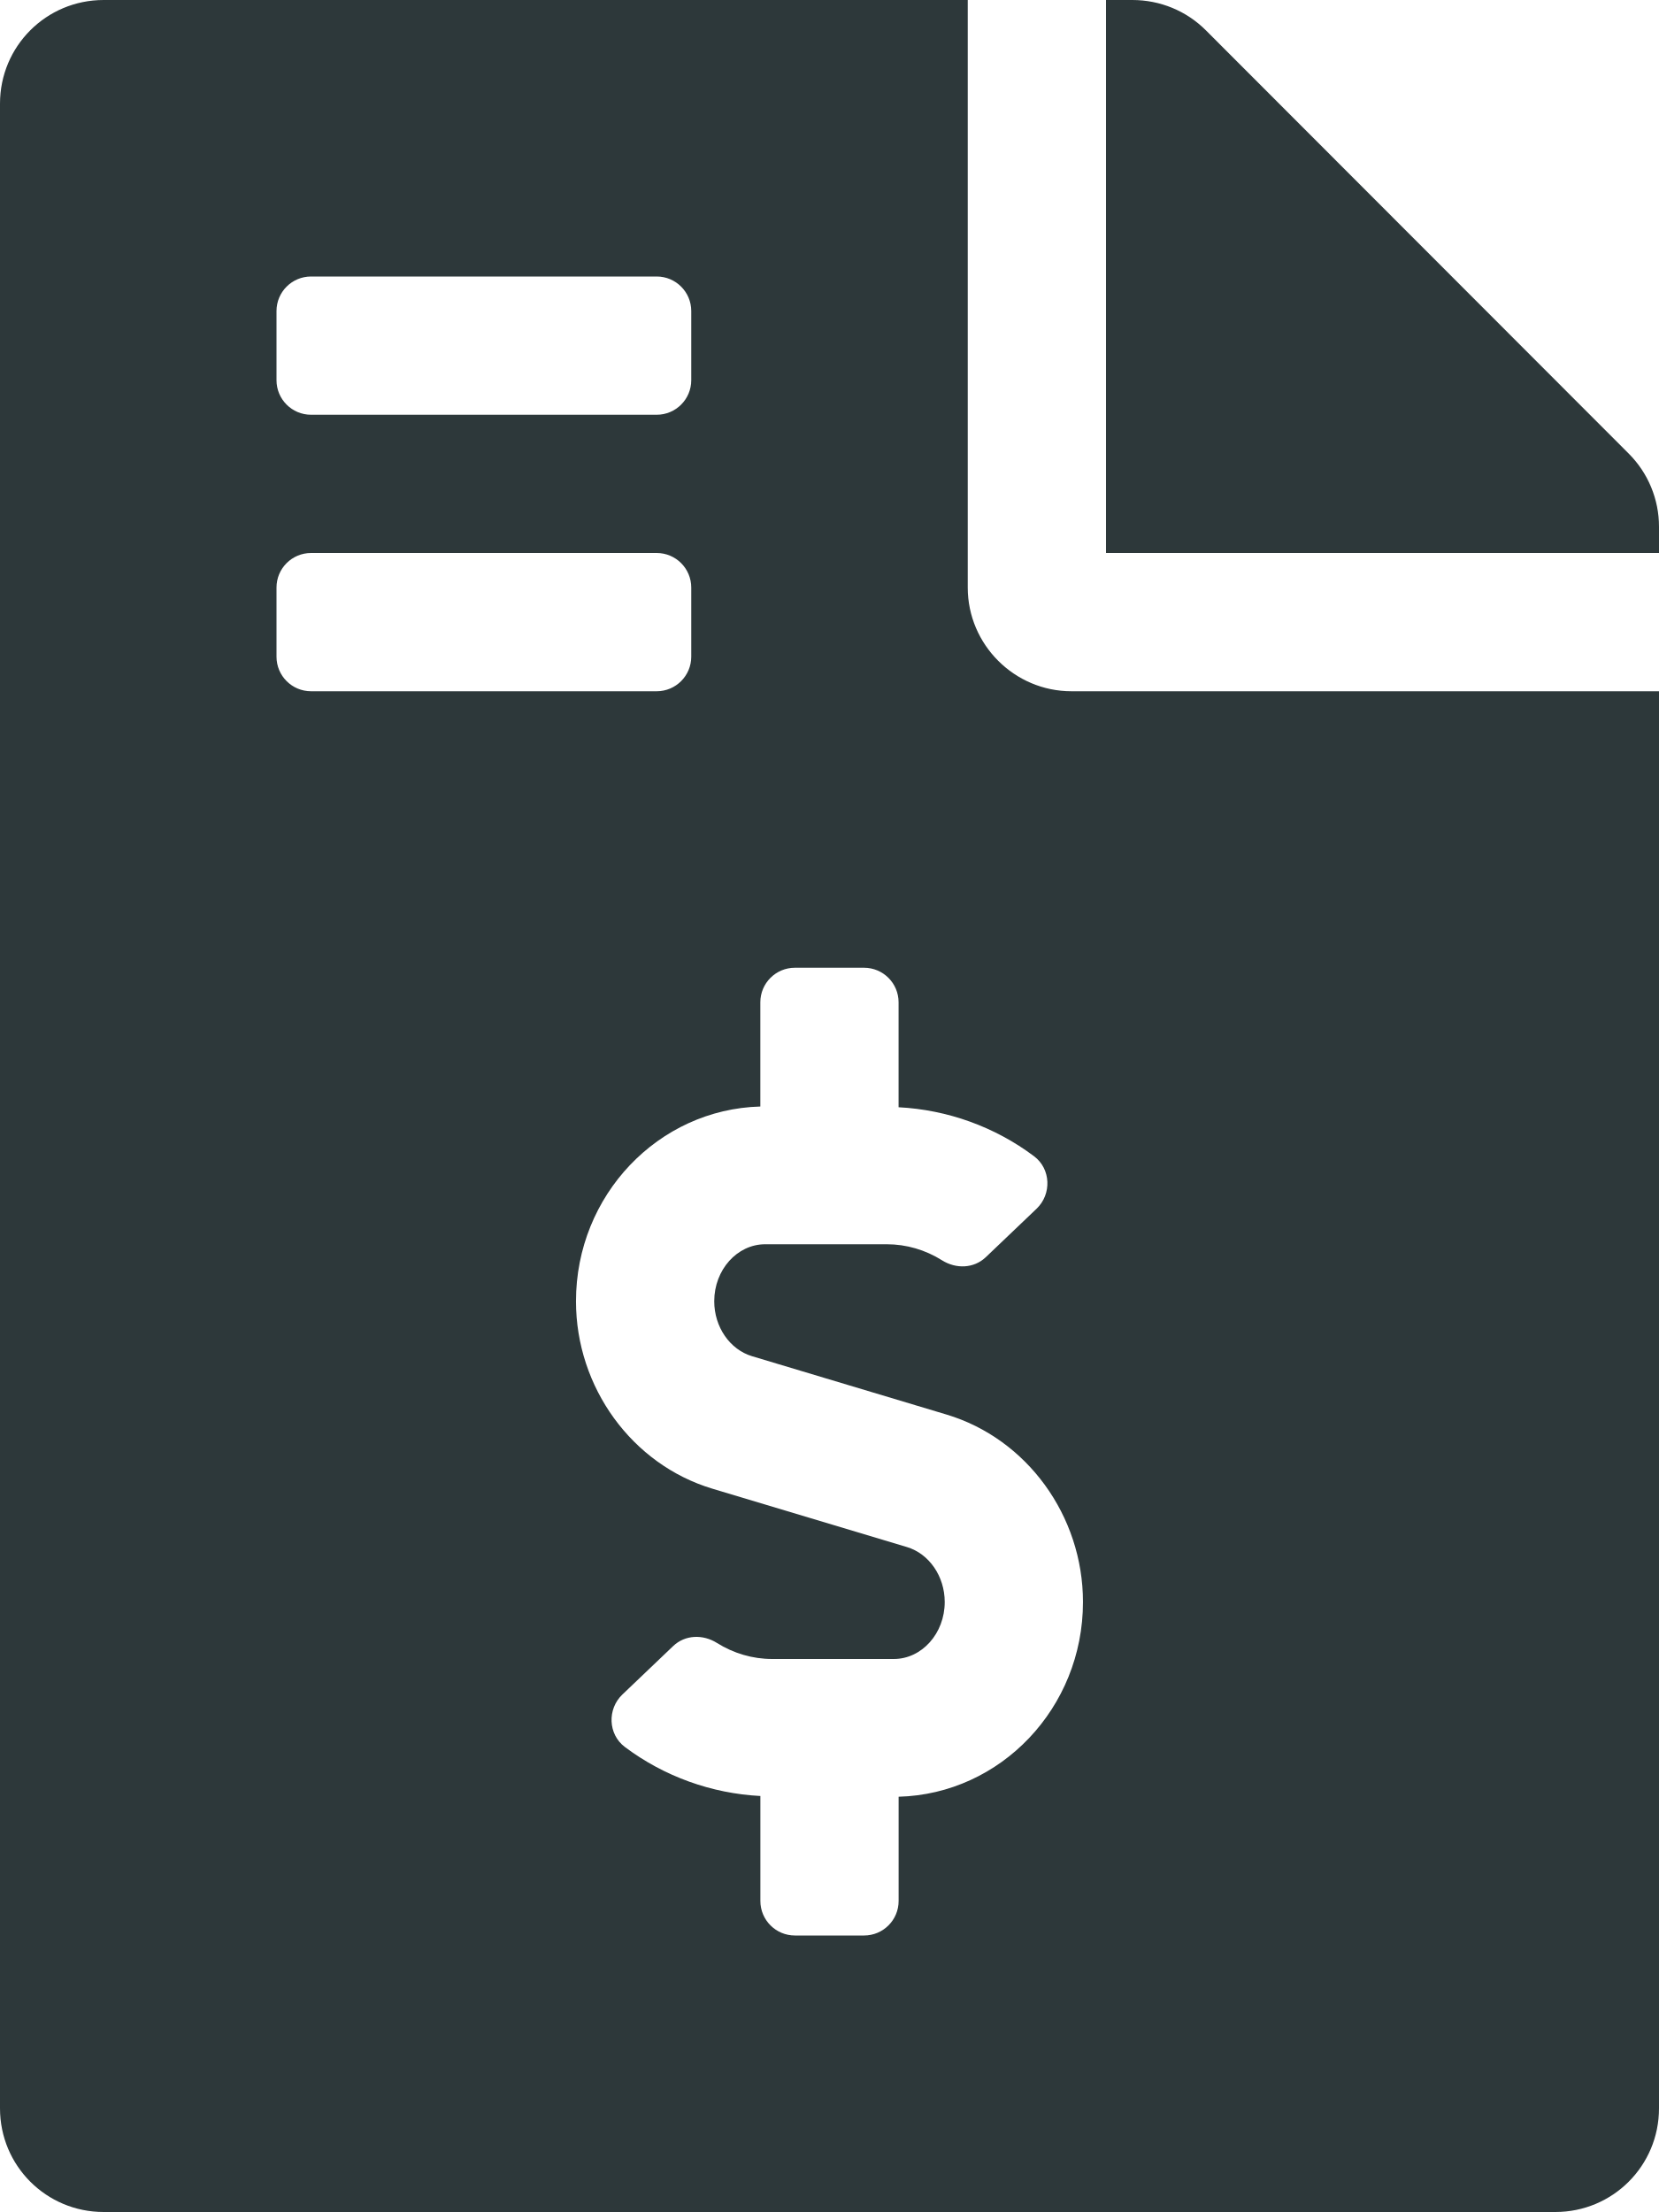
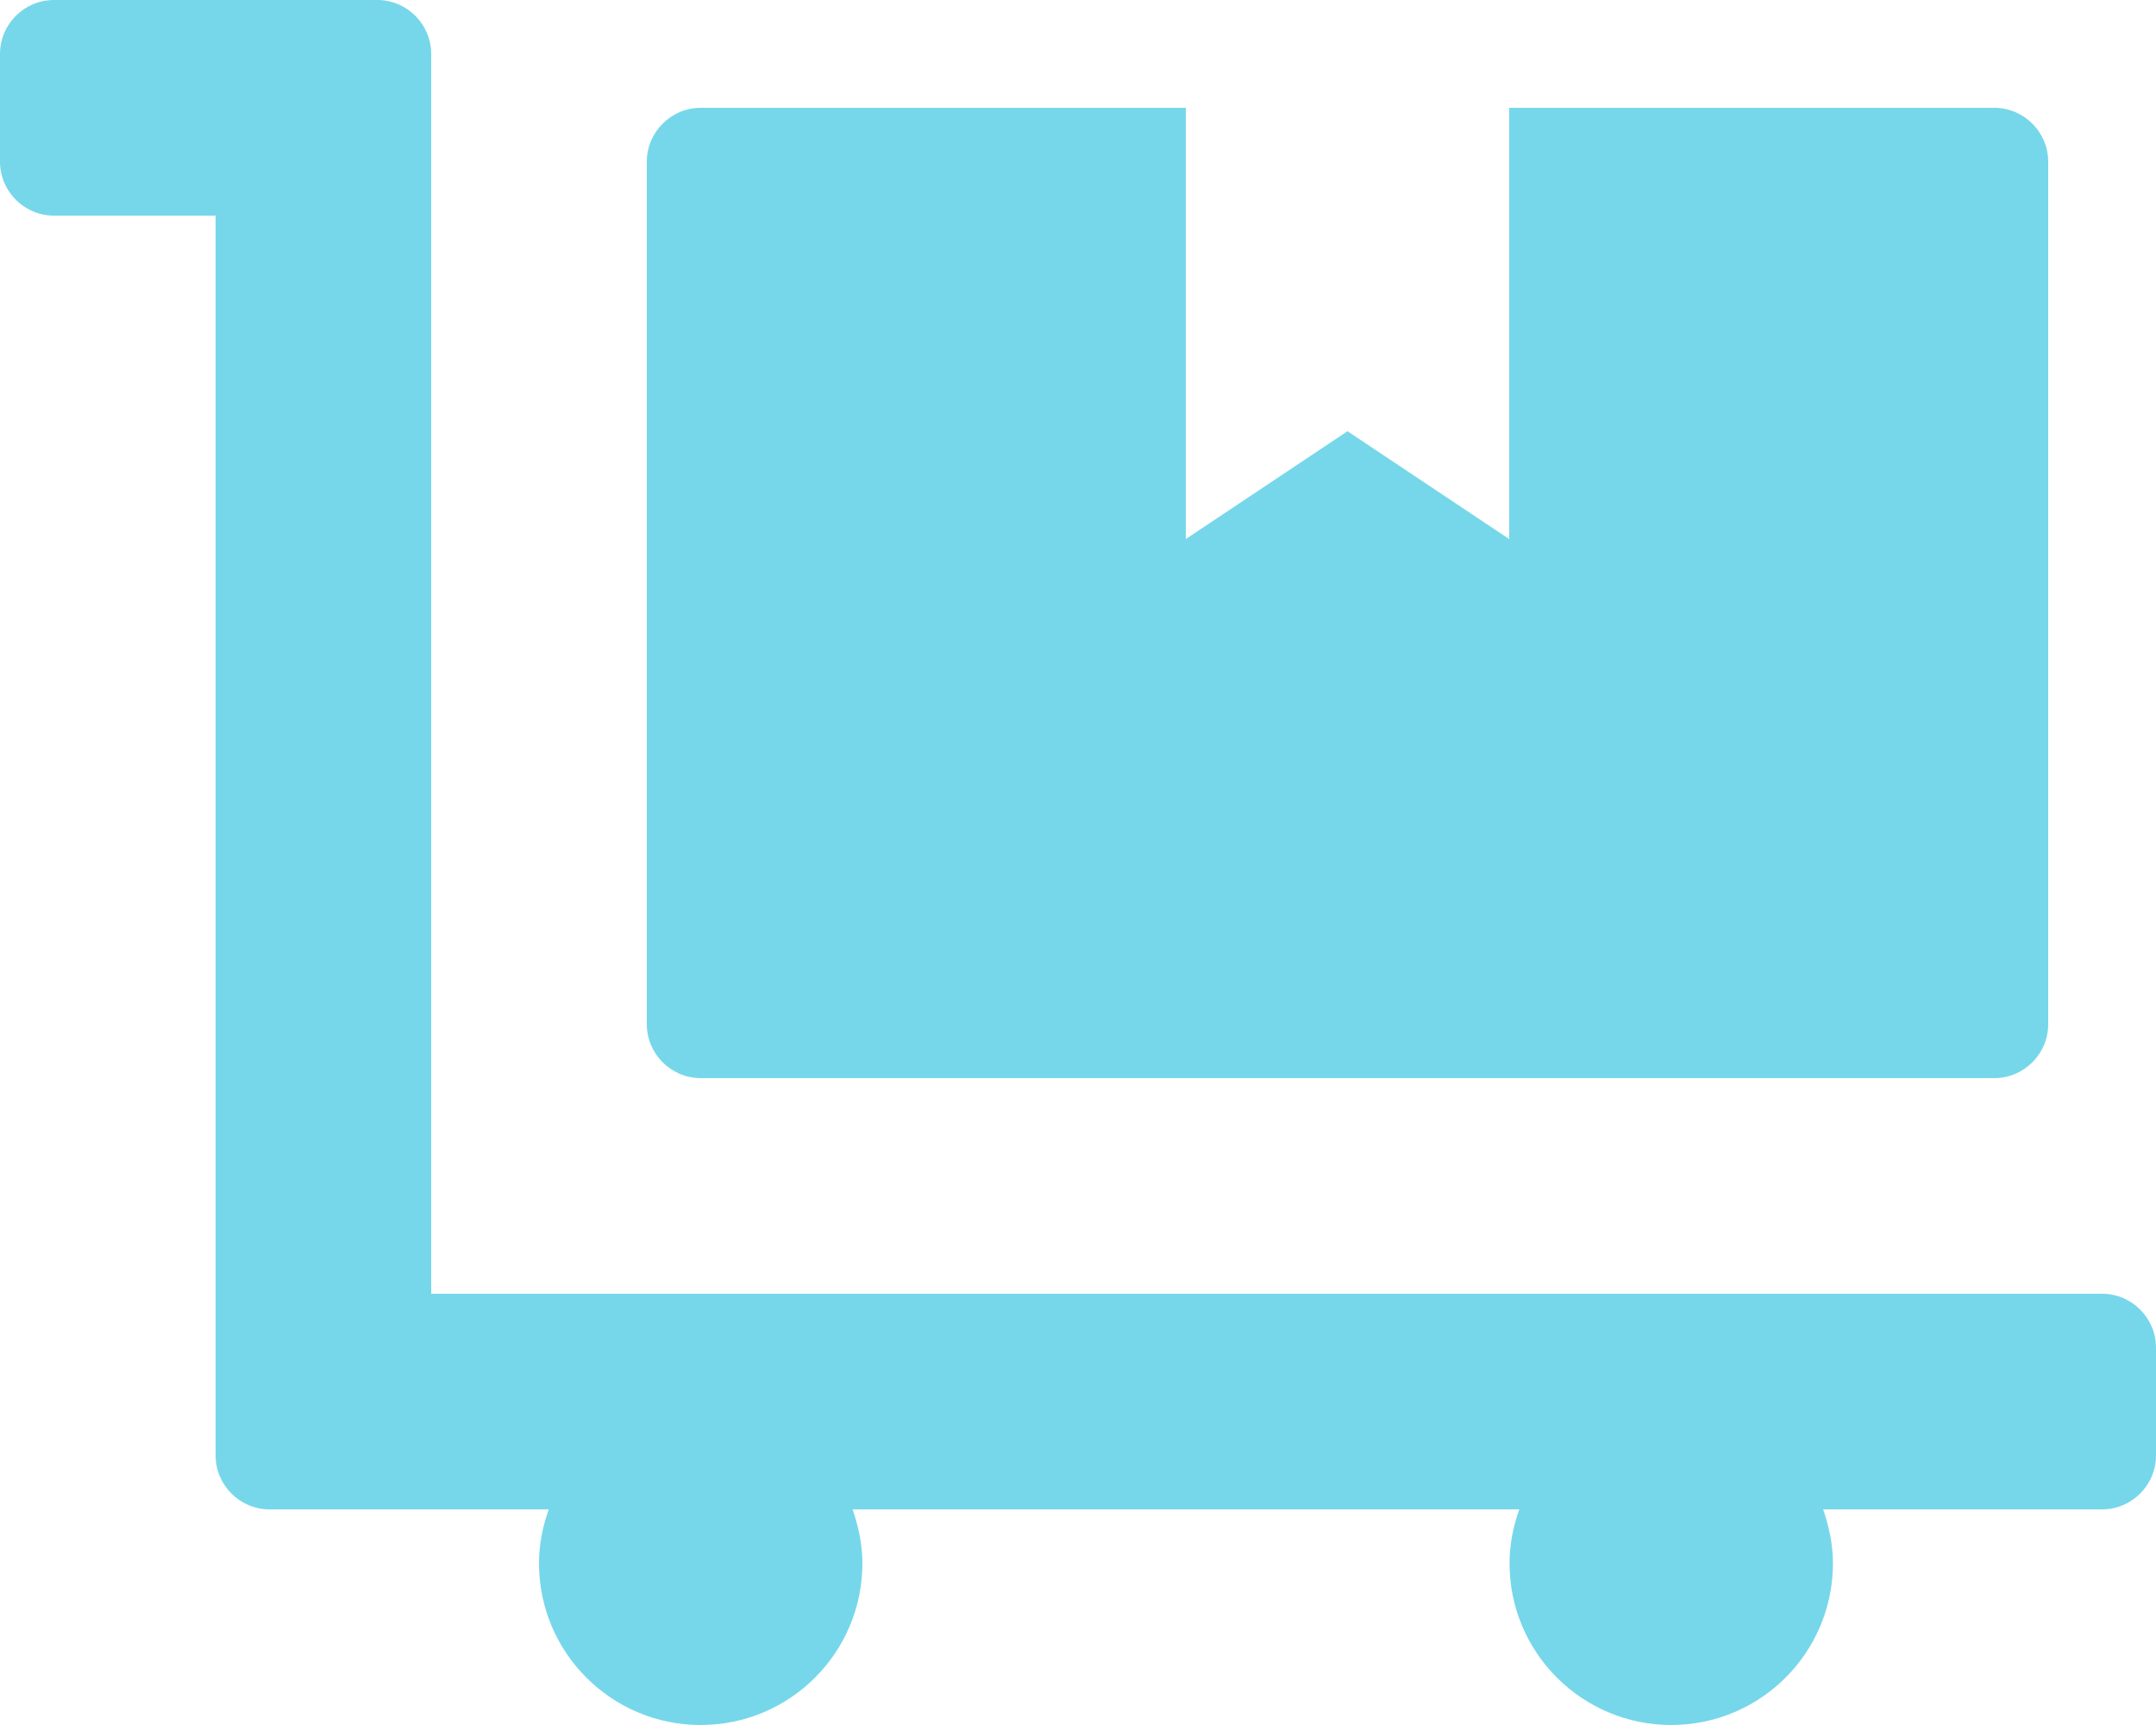
- <svg xmlns="http://www.w3.org/2000/svg" style="fill:#2D383A;" viewBox="0 0 384 512">
-   <path d="M377 105L279.1 7c-4.5-4.5-10.6-7-17-7H256v128h128v-6.1c0-6.3-2.5-12.4-7-16.9zm-153 31V0H24C10.7 0 0 10.7 0 24v464c0 13.3 10.7 24 24 24h336c13.3 0 24-10.7 24-24V160H248c-13.2 0-24-10.8-24-24zM64 72c0-4.42 3.58-8 8-8h80c4.42 0 8 3.58 8 8v16c0 4.42-3.58 8-8 8H72c-4.42 0-8-3.58-8-8V72zm0 80v-16c0-4.42 3.58-8 8-8h80c4.42 0 8 3.58 8 8v16c0 4.42-3.58 8-8 8H72c-4.42 0-8-3.58-8-8zm144 263.88V440c0 4.42-3.58 8-8 8h-16c-4.42 0-8-3.58-8-8v-24.29c-11.29-.58-22.27-4.52-31.37-11.35-3.9-2.93-4.1-8.77-.57-12.14l11.75-11.21c2.77-2.64 6.89-2.76 10.13-.73 3.87 2.42 8.26 3.72 12.82 3.72h28.11c6.5 0 11.8-5.92 11.8-13.19 0-5.95-3.61-11.19-8.77-12.73l-45-13.5c-18.59-5.58-31.58-23.42-31.58-43.39 0-24.52 19.05-44.44 42.67-45.07V232c0-4.42 3.58-8 8-8h16c4.42 0 8 3.58 8 8v24.29c11.29.58 22.27 4.51 31.37 11.35 3.9 2.93 4.1 8.77.57 12.14l-11.75 11.21c-2.77 2.64-6.89 2.76-10.13.73-3.87-2.43-8.26-3.72-12.82-3.72h-28.11c-6.5 0-11.8 5.92-11.8 13.19 0 5.95 3.61 11.19 8.77 12.73l45 13.5c18.59 5.58 31.58 23.42 31.58 43.39 0 24.53-19.05 44.44-42.67 45.07z" />
+ <svg xmlns="http://www.w3.org/2000/svg" style="fill:#76D7EA;" viewBox="0 0 640 512">
+   <path d="M208 320h384c8.8 0 16-7.2 16-16V48c0-8.8-7.2-16-16-16H448v128l-48-32-48 32V32H208c-8.8 0-16 7.2-16 16v256c0 8.8 7.2 16 16 16zm416 64H128V16c0-8.8-7.2-16-16-16H16C7.2 0 0 7.2 0 16v32c0 8.8 7.2 16 16 16h48v368c0 8.8 7.2 16 16 16h82.9c-1.8 5-2.9 10.4-2.9 16 0 26.5 21.5 48 48 48s48-21.5 48-48c0-5.6-1.2-11-2.9-16H451c-1.8 5-2.9 10.4-2.9 16 0 26.5 21.5 48 48 48s48-21.5 48-48c0-5.6-1.2-11-2.9-16H624c8.8 0 16-7.2 16-16v-32c0-8.8-7.2-16-16-16z" />
</svg>
